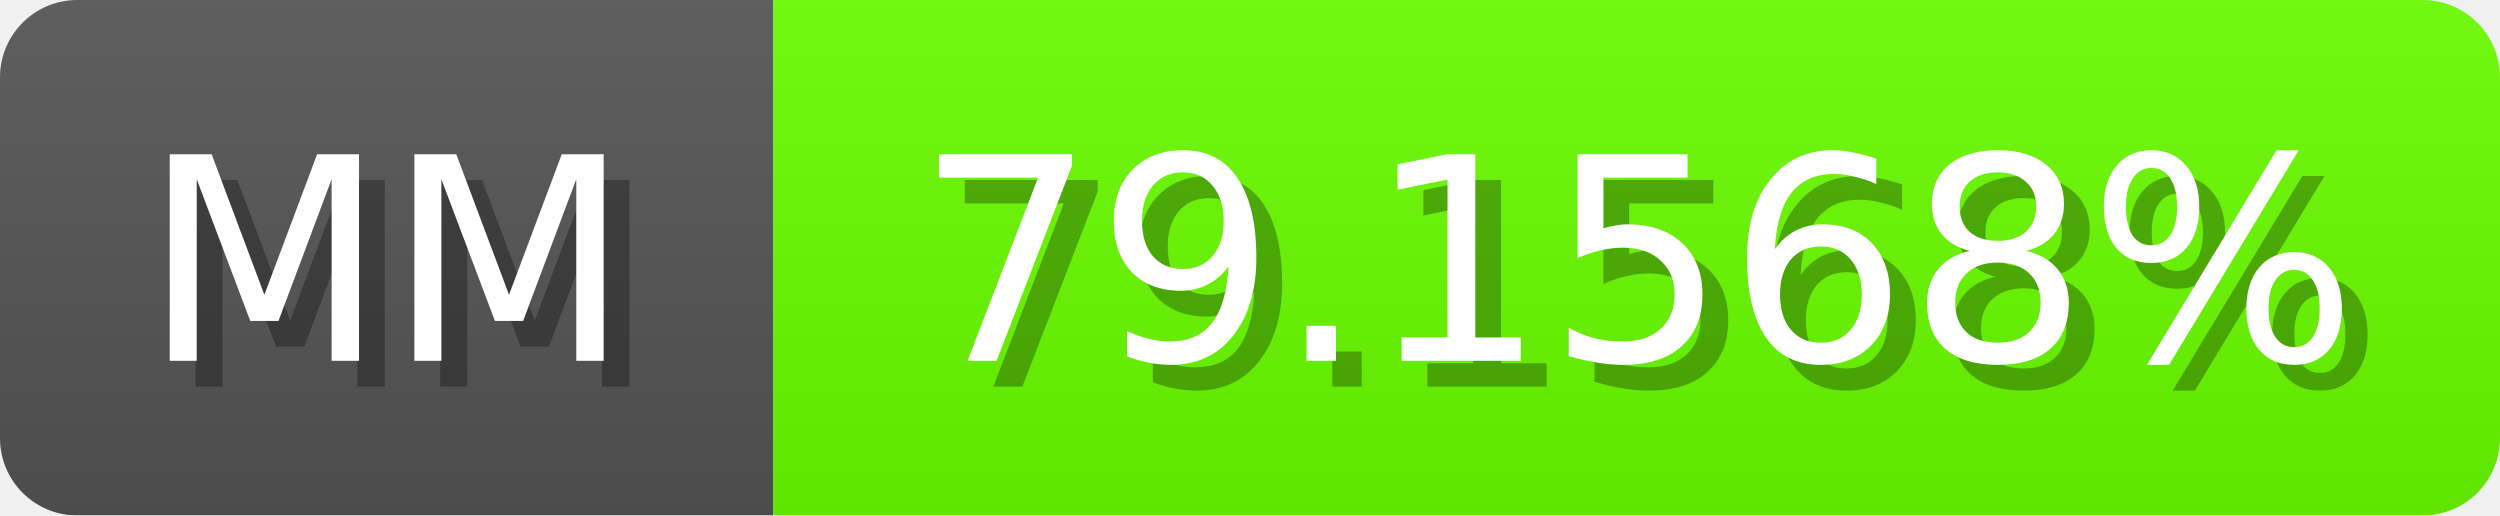
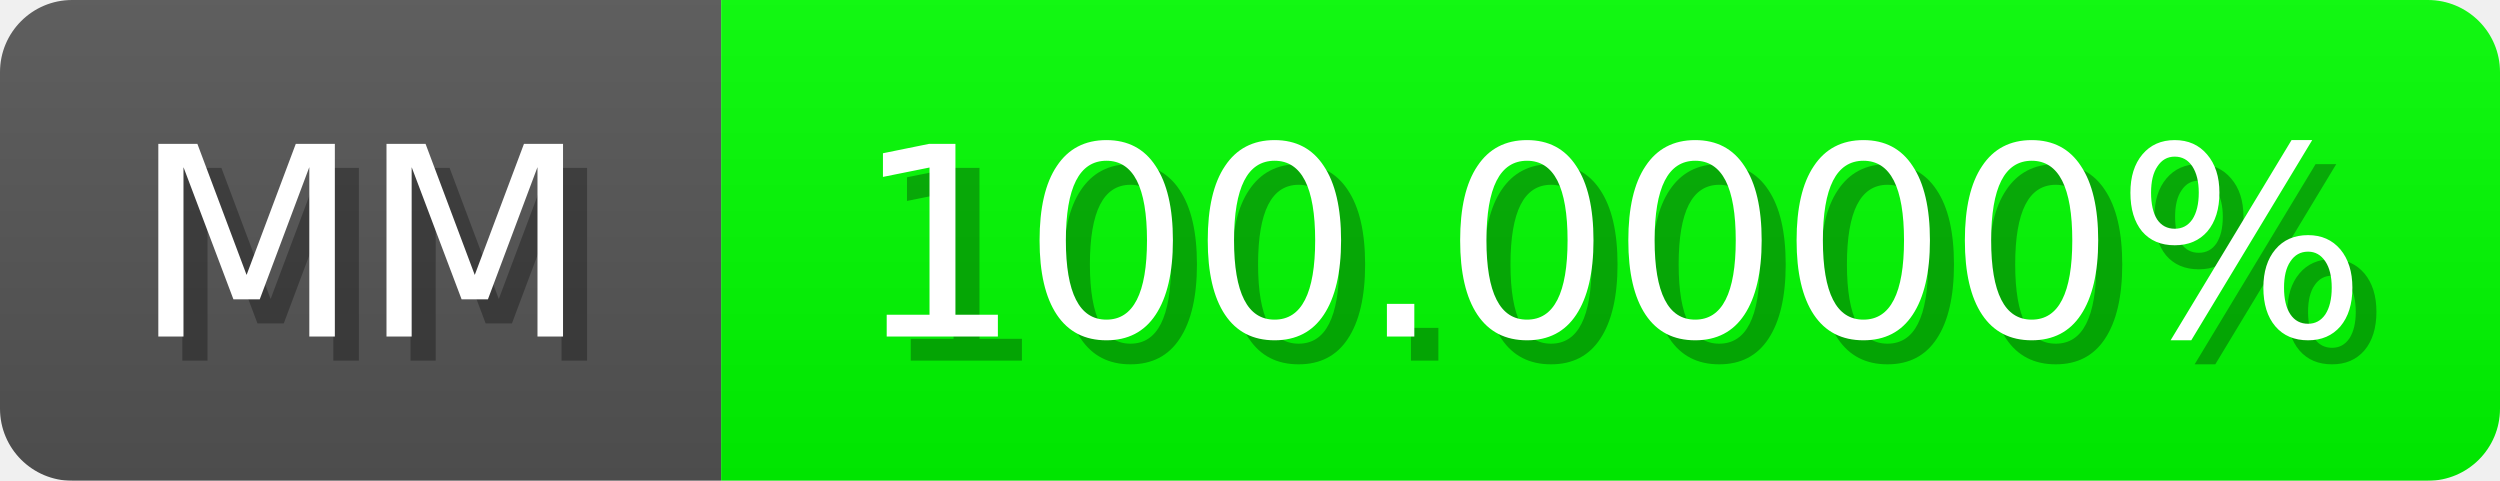
- <svg xmlns="http://www.w3.org/2000/svg" width="97" height="20">
+ <svg xmlns="http://www.w3.org/2000/svg" width="104" height="20">
  <linearGradient id="b" x2="0" y2="100%">
    <stop offset="0" stop-color="#bbb" stop-opacity=".1" />
    <stop offset="1" stop-opacity=".1" />
  </linearGradient>
  <mask id="anybadge_1">
-     <rect width="97" height="20" rx="3" fill="#fff" />
+     <rect width="104" height="20" rx="3" fill="#fff" />
  </mask>
  <g mask="url(#anybadge_1)">
    <path fill="#555" d="M0 0h30v20H0z" />
-     <path fill="#6bff00" d="M30 0h67v20H30z" />
-     <path fill="url(#b)" d="M0 0h97v20H0z" />
+     <path fill="#00ff00" d="M30 0h74v20H30z" />
+     <path fill="url(#b)" d="M0 0h104v20H0z" />
  </g>
  <g fill="#fff" text-anchor="middle" font-family="DejaVu Sans,Verdana,Geneva,sans-serif" font-size="11">
    <text x="16.0" y="15" fill="#010101" fill-opacity=".3">MM</text>
    <text x="15.0" y="14">MM</text>
  </g>
  <g fill="#fff" text-anchor="middle" font-family="DejaVu Sans,Verdana,Geneva,sans-serif" font-size="11">
-     <text x="64.5" y="15" fill="#010101" fill-opacity=".3">79.1568%</text>
-     <text x="63.5" y="14">79.1568%</text>
+     <text x="68.0" y="15" fill="#010101" fill-opacity=".3">100.0000%</text>
+     <text x="67.0" y="14">100.0000%</text>
  </g>
</svg>
